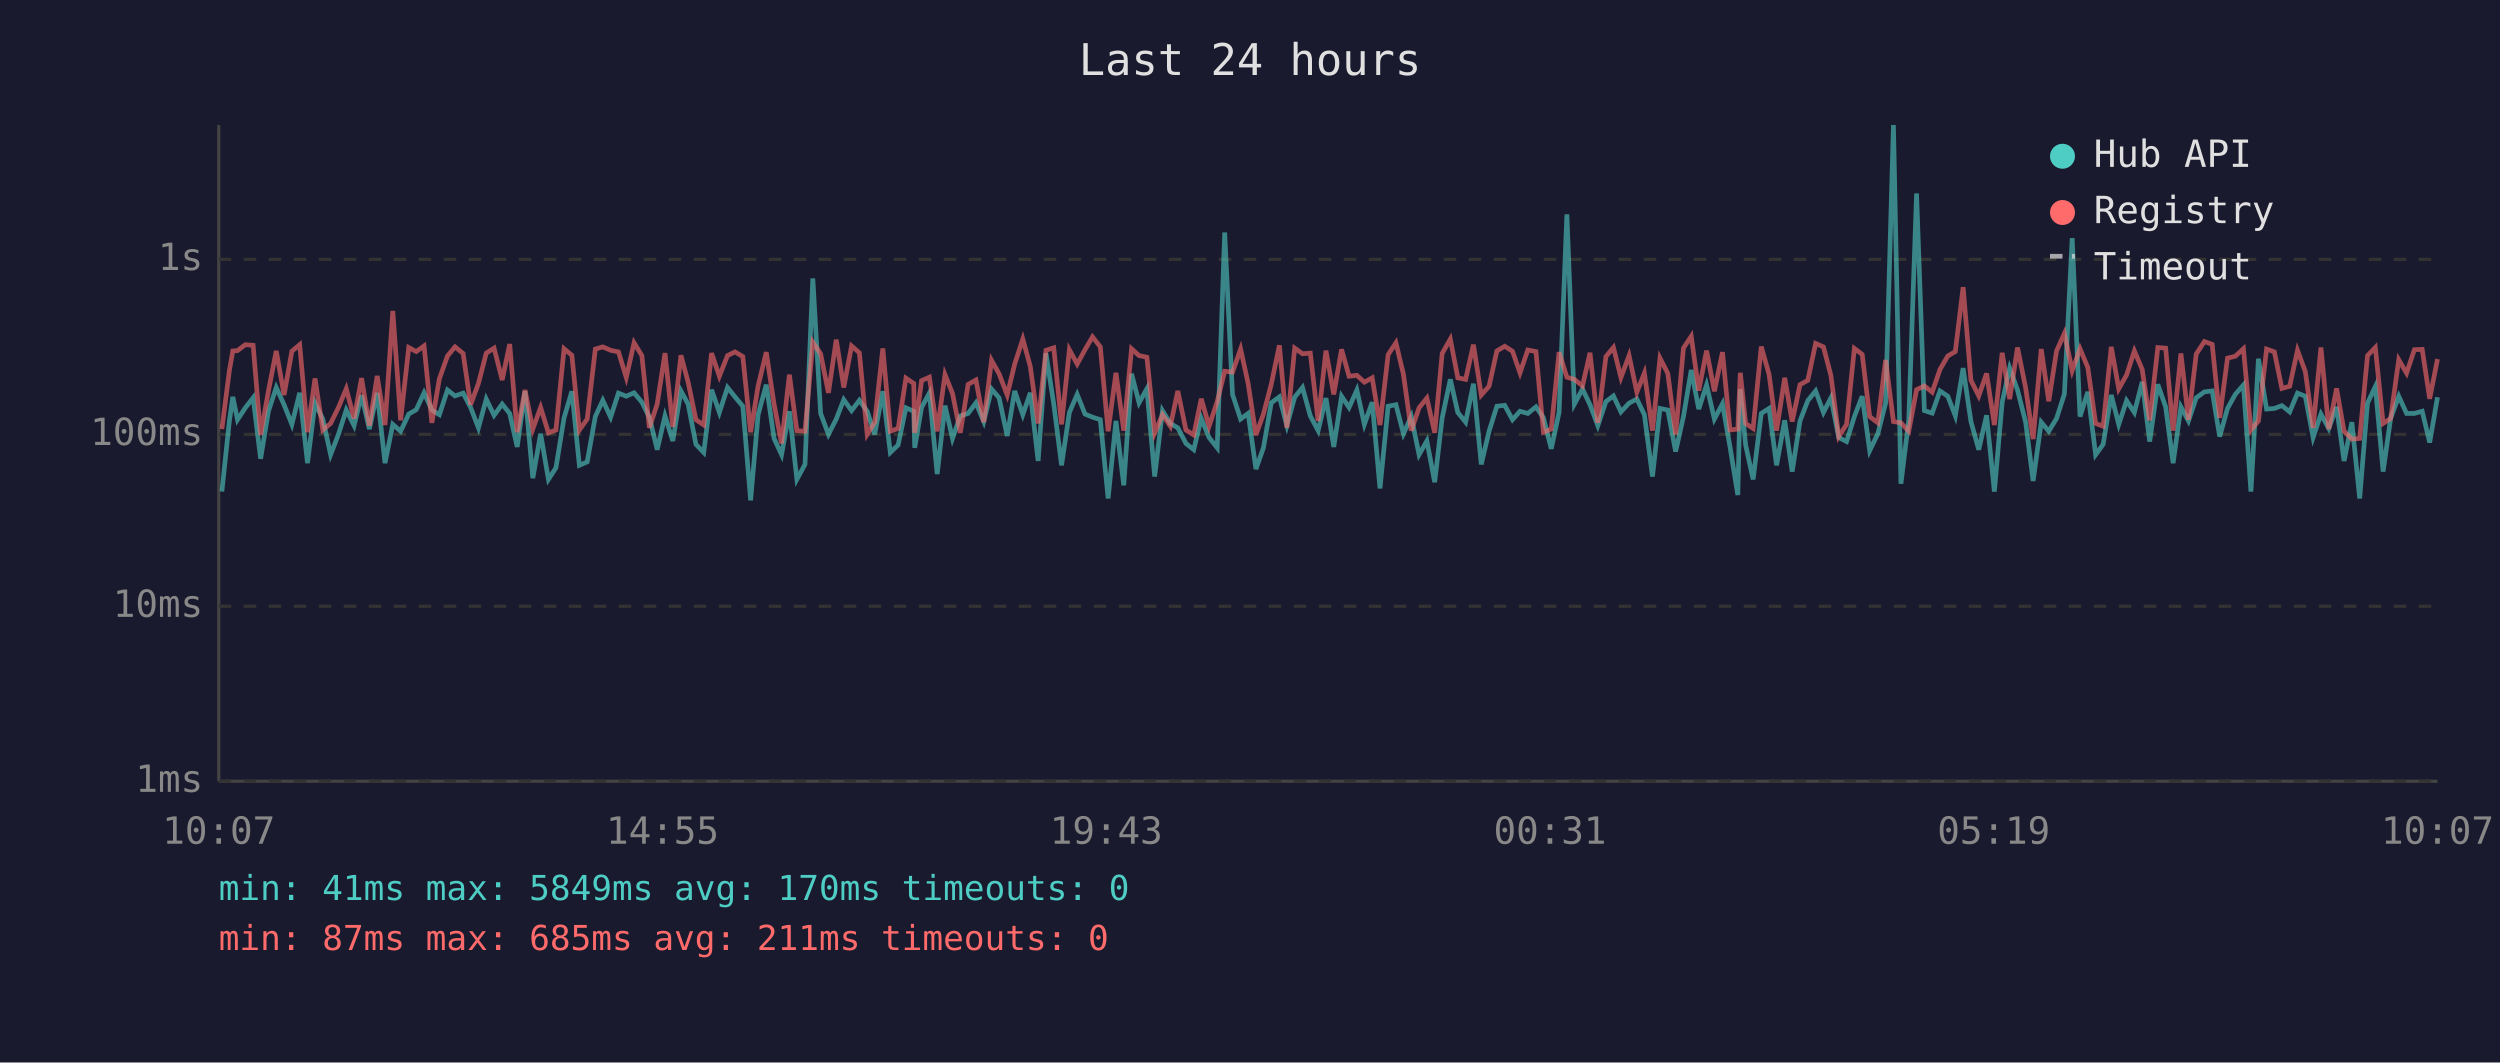
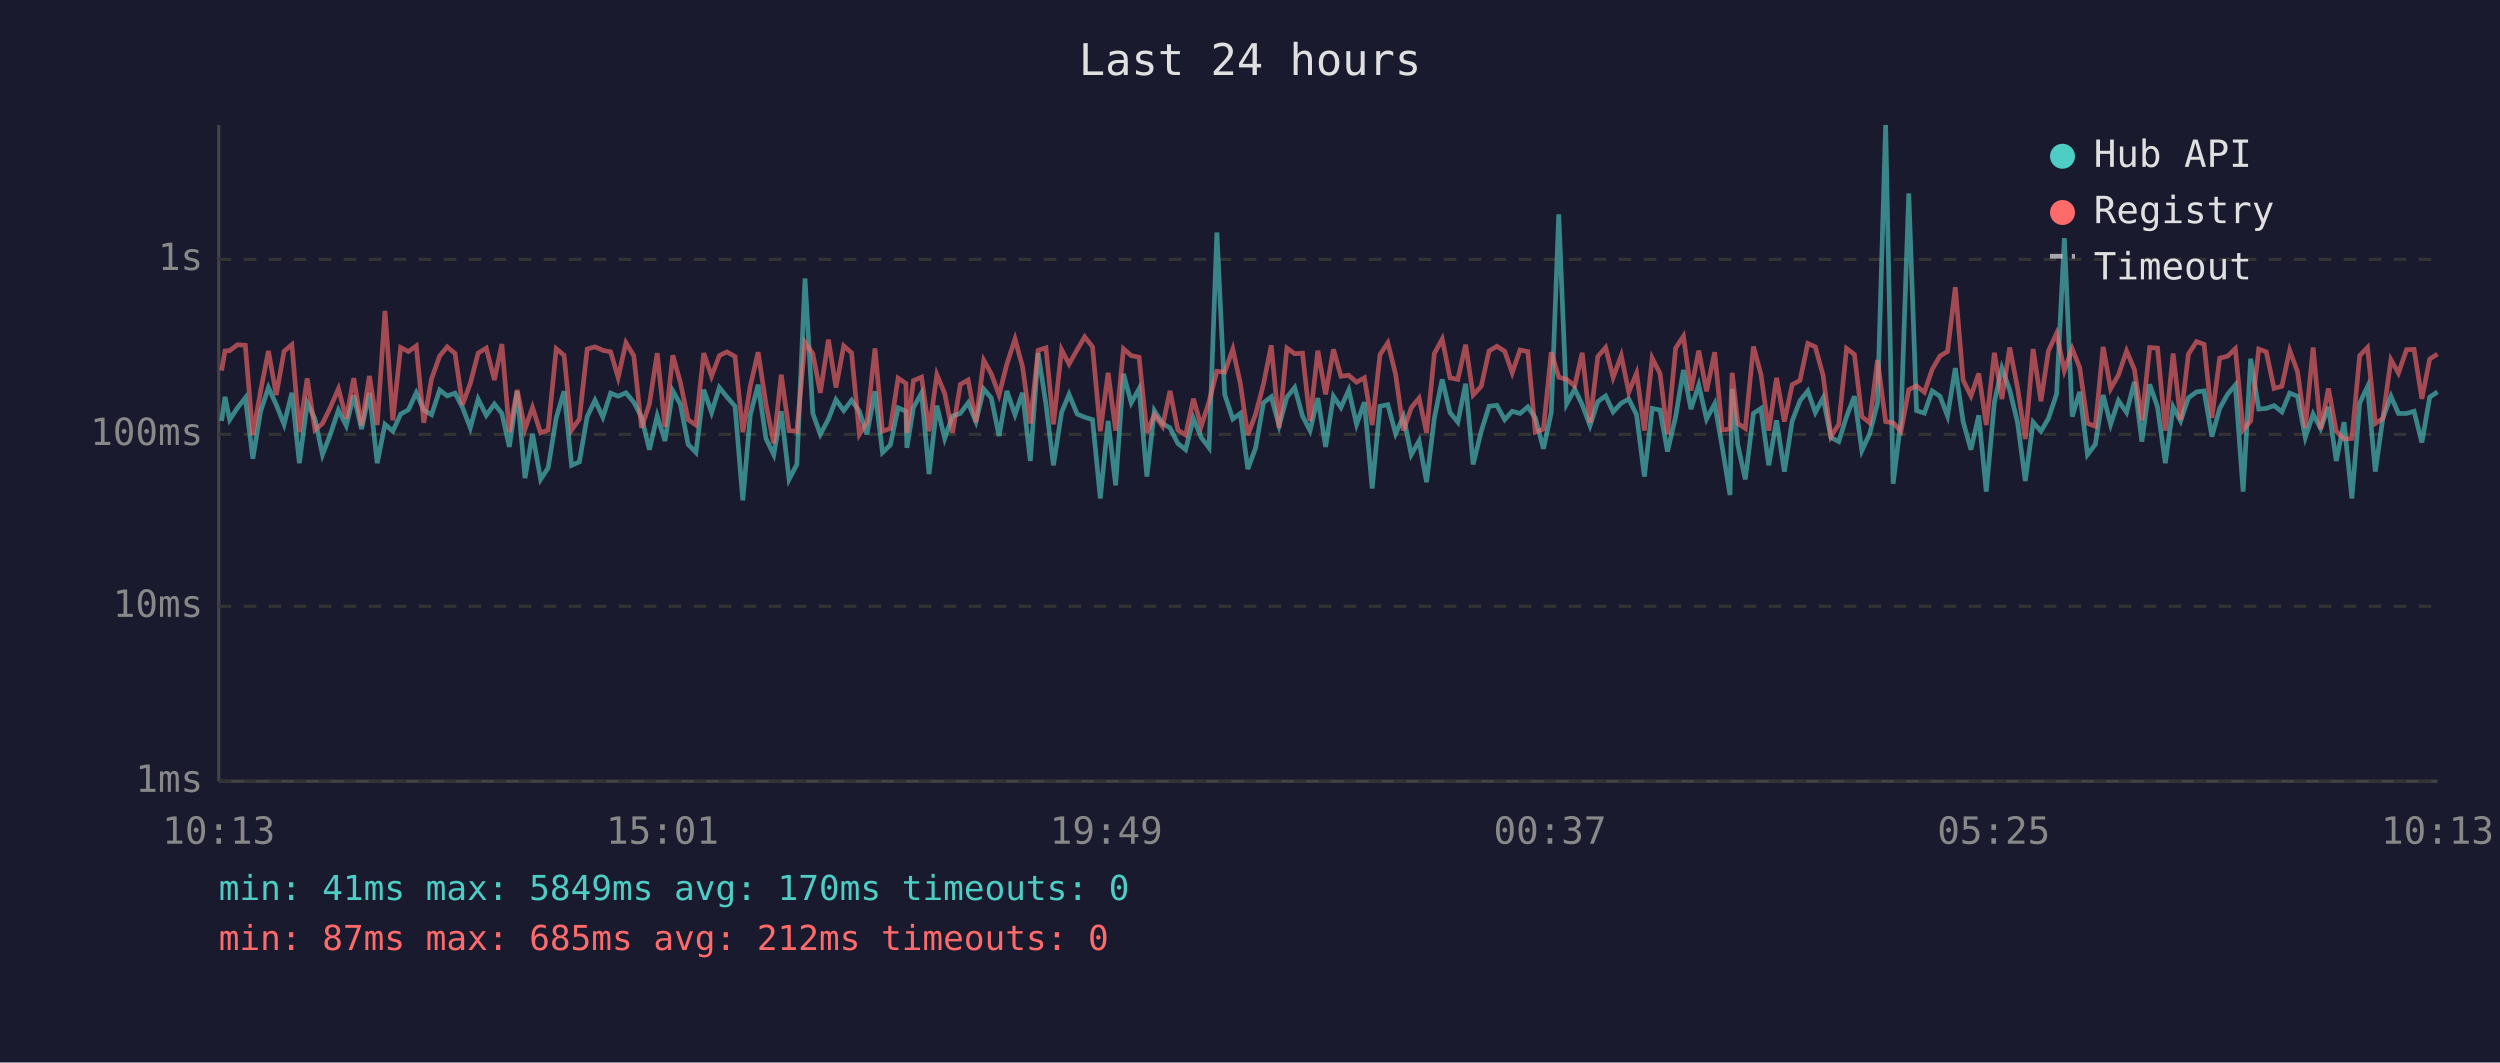
<svg xmlns="http://www.w3.org/2000/svg" viewBox="0 0 800 340" font-family="monospace" font-size="12">
  <rect width="800" height="340" fill="#1a1a2e" />
  <text x="400" y="24" fill="#e0e0e0" font-size="14" text-anchor="middle">Last 24 hours</text>
  <line x1="70" y1="40" x2="70" y2="250" stroke="#444" stroke-width="1" />
  <line x1="70" y1="250" x2="780" y2="250" stroke="#444" stroke-width="1" />
  <line x1="70" y1="250" x2="780" y2="250" stroke="#333" stroke-width="1" stroke-dasharray="4" />
  <text x="65" y="250" fill="#888" text-anchor="end" dominant-baseline="middle">1ms</text>
  <line x1="70" y1="194" x2="780" y2="194" stroke="#333" stroke-width="1" stroke-dasharray="4" />
  <text x="65" y="194" fill="#888" text-anchor="end" dominant-baseline="middle">10ms</text>
  <line x1="70" y1="139" x2="780" y2="139" stroke="#333" stroke-width="1" stroke-dasharray="4" />
  <text x="65" y="139" fill="#888" text-anchor="end" dominant-baseline="middle">100ms</text>
  <line x1="70" y1="83" x2="780" y2="83" stroke="#333" stroke-width="1" stroke-dasharray="4" />
  <text x="65" y="83" fill="#888" text-anchor="end" dominant-baseline="middle">1s</text>
-   <text x="70" y="270" fill="#888" text-anchor="middle">10:07</text>
-   <text x="212" y="270" fill="#888" text-anchor="middle">14:55</text>
-   <text x="354" y="270" fill="#888" text-anchor="middle">19:43</text>
-   <text x="496" y="270" fill="#888" text-anchor="middle">00:31</text>
-   <text x="638" y="270" fill="#888" text-anchor="middle">05:19</text>
-   <text x="780" y="270" fill="#888" text-anchor="middle">10:07</text>
-   <polyline points="71.0,157.3 73.4,134.7 74.5,127.0 76.0,134.3 78.5,130.5 81.0,127.3 83.4,146.8 85.9,131.6 88.4,124.0 90.9,129.5 93.4,135.8 95.9,125.7 98.4,148.2 100.8,129.0 103.3,134.1 105.8,145.5 108.3,139.0 110.8,131.2 113.3,136.2 115.7,126.5 118.2,137.3 120.7,125.7 123.2,148.2 125.7,135.8 128.2,138.0 130.8,132.5 133.2,131.1 135.7,125.7 138.2,131.2 140.6,132.7 143.2,124.8 145.6,126.7 148.2,125.8 150.6,130.4 153.1,136.9 155.6,127.7 158.1,132.9 160.7,129.3 163.1,132.3 165.5,143.0 168.0,125.2 170.5,153.0 173.0,138.8 175.5,153.4 177.9,149.7 180.5,133.7 183.0,125.2 185.4,148.9 187.9,147.8 190.5,133.3 192.9,128.1 195.4,133.5 197.9,125.8 200.4,126.8 202.9,125.7 205.4,128.7 207.8,133.5 210.3,143.9 212.8,133.1 215.3,141.1 217.9,125.1 220.2,129.3 222.7,142.2 225.2,144.8 227.7,124.7 230.2,132.0 232.8,124.0 235.2,127.0 237.7,130.0 240.2,160.1 242.6,132.7 245.2,123.1 247.7,140.3 250.1,145.5 252.6,131.6 255.0,153.4 257.6,148.6 260.1,89.1 262.6,132.3 265.1,139.0 267.6,134.1 270.0,127.9 272.5,131.4 275.0,128.1 277.5,131.6 279.9,139.0 282.5,125.2 284.9,144.8 287.4,142.4 289.9,130.5 292.4,131.6 292.7,143.3 294.9,130.4 297.4,125.8 299.9,151.7 302.4,129.8 304.8,140.3 307.3,133.1 309.8,132.3 312.3,128.9 314.8,134.9 317.3,124.5 319.7,127.3 322.3,139.5 324.7,125.1 327.3,132.7 329.7,125.7 332.2,147.5 334.7,113.0 337.2,129.3 339.7,148.9 342.2,132.0 344.7,126.2 347.2,132.5 349.6,133.5 352.1,134.3 354.6,159.5 357.1,134.7 359.6,155.3 362.1,119.6 364.5,128.9 367.0,124.4 369.5,152.5 372.0,131.4 374.5,135.5 376.9,136.9 379.5,141.9 382.0,143.9 384.4,133.9 386.9,140.0 389.5,143.3 391.9,74.4 394.4,126.2 397.0,134.1 399.4,132.3 401.9,150.1 404.3,143.3 406.8,128.9 409.4,127.0 411.8,136.2 414.3,127.1 416.8,124.0 419.3,133.1 421.8,137.8 424.3,127.4 426.8,143.0 429.3,126.8 431.7,130.4 434.2,124.8 436.6,135.8 439.1,128.7 441.6,156.3 444.2,130.0 446.7,129.5 449.1,138.8 451.6,133.3 454.1,145.5 456.6,141.1 459.1,154.3 461.5,133.7 464.1,121.4 466.5,132.0 469.0,135.1 471.5,122.8 474.0,148.6 476.5,138.0 479.0,130.0 481.5,129.7 484.0,134.3 486.4,131.6 488.9,132.3 491.5,130.2 493.9,133.7 496.4,143.6 498.9,132.0 501.4,68.6 503.8,129.3 506.4,124.5 508.8,129.5 511.3,136.2 513.9,128.5 516.3,126.7 518.7,131.8 521.3,129.0 523.8,127.7 526.2,132.7 528.8,152.5 531.2,130.7 533.7,131.2 536.2,144.5 538.7,133.3 541.2,118.4 543.6,130.9 546.1,123.2 548.6,134.1 551.2,129.2 553.6,143.0 556.1,158.4 556.9,124.5 558.6,142.4 561.0,153.4 563.6,132.3 566.1,130.7 568.5,148.9 571.1,134.5 573.5,150.9 576.0,134.7 578.5,128.2 581.0,125.1 583.5,132.0 585.9,127.3 588.4,140.0 590.9,141.3 593.4,133.3 595.9,126.8 598.3,144.2 600.9,138.8 603.4,129.0 605.9,40.0 608.3,154.8 610.8,134.5 613.3,61.9 615.8,131.4 618.3,132.2 620.8,125.1 623.3,126.8 625.7,133.1 628.2,117.8 630.7,134.9 633.2,143.9 635.7,132.9 638.2,157.3 640.7,128.7 643.1,117.8 645.6,124.8 648.2,135.1 650.6,153.9 653.2,135.1 655.6,138.0 658.1,133.9 660.6,126.1 663.1,76.2 665.6,133.3 668.1,125.4 670.6,145.5 673.0,142.2 675.6,126.4 678.0,135.8 680.5,128.2 683.0,132.0 685.5,122.2 687.9,141.3 690.5,123.0 693.0,130.2 695.4,148.2 697.9,130.2 700.3,134.7 702.8,127.3 705.4,125.4 707.9,125.1 710.3,139.7 712.8,130.7 715.3,126.2 717.9,123.2 720.3,157.3 722.7,114.8 725.3,130.9 727.8,130.7 730.2,129.8 732.7,131.8 735.2,125.8 737.7,126.8 740.2,140.0 742.7,132.5 745.2,137.1 747.7,130.2 750.1,147.5 752.6,135.1 755.1,159.5 757.6,129.0 760.1,123.7 762.6,150.9 765.0,133.9 767.6,126.8 770.1,132.3 772.6,132.3 775.1,131.6 777.5,141.6 780.0,127.1" fill="none" stroke="#4ecdc4" stroke-width="1.5" opacity="0.6" />
-   <polyline points="71.0,137.3 73.4,118.6 74.5,112.3 76.0,112.2 78.5,110.3 81.0,110.5 83.4,139.2 85.9,125.1 88.4,112.3 90.9,126.4 93.4,112.4 95.9,110.3 98.4,138.3 100.8,121.1 103.3,137.6 105.8,135.5 108.3,130.4 110.8,124.4 113.3,133.9 115.7,121.0 118.2,136.2 120.7,120.3 123.2,136.0 125.7,99.5 128.2,134.5 130.8,111.2 133.2,112.5 135.7,110.7 138.2,135.3 140.6,121.2 143.2,113.9 145.6,111.0 148.2,113.1 150.6,129.5 153.1,122.7 155.6,113.0 158.1,111.4 160.7,121.6 163.1,110.1 165.5,138.3 168.0,124.8 170.5,137.3 173.0,130.4 175.5,138.5 177.9,137.6 180.5,111.6 183.0,113.7 185.4,137.6 187.9,134.1 190.5,111.7 192.9,111.0 195.4,112.1 197.9,112.6 200.4,120.8 202.9,109.7 205.4,113.8 207.8,136.9 210.3,129.3 212.8,113.0 215.3,136.6 217.9,113.7 220.2,122.3 222.7,134.3 225.2,136.0 227.7,113.0 230.2,120.4 232.8,113.8 235.2,112.6 237.7,114.1 240.2,138.3 242.6,123.5 245.2,112.7 247.7,129.3 250.1,141.9 252.6,119.9 255.0,137.8 257.6,138.0 260.1,109.5 262.6,113.2 265.1,125.7 267.6,108.7 270.0,124.0 272.5,110.7 275.0,112.9 277.5,139.0 279.9,135.1 282.5,111.5 284.9,138.0 287.4,137.1 289.9,121.0 292.4,122.7 292.7,138.5 294.9,121.8 297.4,120.7 299.9,138.0 302.4,119.9 304.8,125.9 307.3,138.5 309.8,123.0 312.3,121.6 314.8,135.1 317.3,115.3 319.7,119.6 322.3,126.4 324.7,116.5 327.3,108.5 329.7,117.3 332.2,135.5 334.7,112.1 337.2,111.3 339.7,135.8 342.2,111.9 344.7,116.5 347.2,111.9 349.6,107.8 352.1,111.0 354.6,138.0 357.1,119.3 359.6,137.8 362.1,111.6 364.5,113.8 367.0,114.3 369.5,138.5 372.0,132.7 374.5,136.4 376.9,125.1 379.5,137.6 382.0,139.2 384.4,127.6 386.9,136.4 389.5,128.5 391.9,118.8 394.4,119.1 397.0,111.7 399.4,122.7 401.9,139.2 404.3,132.5 406.8,123.0 409.4,110.5 411.8,136.9 414.3,111.4 416.8,113.2 419.3,113.0 421.8,134.7 424.3,112.2 426.8,126.2 429.3,111.8 431.7,120.4 434.2,120.1 436.6,122.3 439.1,120.9 441.6,136.0 444.2,113.5 446.7,109.7 449.1,119.8 451.6,137.8 454.1,130.5 456.6,127.4 459.1,138.5 461.5,113.1 464.1,108.5 466.5,120.9 469.0,121.4 471.5,110.3 474.0,126.4 476.5,123.6 479.0,112.3 481.5,110.8 484.0,112.4 486.4,119.3 488.9,112.0 491.5,112.5 493.9,138.3 496.4,137.3 498.9,112.7 501.4,120.7 503.8,121.4 506.4,123.5 508.8,112.9 511.3,135.3 513.9,114.1 516.3,111.2 518.7,120.8 521.3,113.8 523.8,125.5 526.2,119.4 528.8,137.8 531.2,114.6 533.7,119.5 536.2,139.0 538.7,111.4 541.2,107.6 543.6,125.0 546.1,112.2 548.6,125.2 551.2,112.7 553.6,137.6 556.1,137.3 556.9,119.3 558.6,135.5 561.0,137.1 563.6,110.9 566.1,119.8 568.5,137.8 571.1,120.9 573.5,134.9 576.0,123.1 578.5,121.7 581.0,109.9 583.5,111.0 585.9,120.2 588.4,139.7 590.9,135.8 593.4,111.5 595.9,113.4 598.3,133.3 600.9,135.3 603.4,115.2 605.9,134.9 608.3,135.3 610.8,138.0 613.3,124.7 615.8,123.5 618.3,125.5 620.8,118.2 623.3,113.9 625.7,112.5 628.2,91.9 630.7,121.7 633.2,126.7 635.7,119.5 638.2,136.0 640.7,112.9 643.1,127.7 645.6,111.2 648.2,124.1 650.6,140.5 653.2,111.7 655.6,128.4 658.1,112.3 660.6,106.7 663.1,118.6 665.6,111.6 668.1,117.6 670.6,135.5 673.0,136.4 675.6,111.0 678.0,124.4 680.5,120.0 683.0,112.3 685.5,118.2 687.9,134.5 690.5,111.2 693.0,111.4 695.4,137.8 697.9,113.1 700.3,134.3 702.8,113.3 705.4,109.3 707.9,110.2 710.3,133.7 712.8,114.6 715.3,114.0 717.9,111.6 720.3,137.6 722.7,134.7 725.3,111.7 727.8,112.6 730.2,124.3 732.7,123.6 735.2,112.1 737.7,118.9 740.2,136.9 742.7,111.2 745.2,137.3 747.7,124.3 750.1,138.0 752.6,140.5 755.1,140.3 757.6,113.8 760.1,111.2 762.6,135.5 765.0,133.9 767.6,115.1 770.1,119.4 772.6,111.9 775.1,111.8 777.5,127.6 780.0,114.9" fill="none" stroke="#ff6b6b" stroke-width="1.5" opacity="0.6" />
+   <text x="70" y="270" fill="#888" text-anchor="middle">10:13</text>
+   <text x="212" y="270" fill="#888" text-anchor="middle">15:01</text>
+   <text x="354" y="270" fill="#888" text-anchor="middle">19:49</text>
+   <text x="496" y="270" fill="#888" text-anchor="middle">00:37</text>
+   <text x="638" y="270" fill="#888" text-anchor="middle">05:25</text>
+   <text x="780" y="270" fill="#888" text-anchor="middle">10:13</text>
+   <polyline points="70.9,134.7 72.0,127.0 73.5,134.3 76.0,130.5 78.5,127.3 80.9,146.8 83.4,131.6 85.9,124.0 88.4,129.5 90.9,135.8 93.4,125.7 95.8,148.2 98.3,129.0 100.8,134.1 103.2,145.5 105.7,139.0 108.3,131.2 110.8,136.2 113.2,126.5 115.7,137.3 118.2,125.7 120.7,148.2 123.2,135.8 125.7,138.0 128.2,132.5 130.7,131.1 133.2,125.7 135.6,131.2 138.1,132.7 140.7,124.8 143.1,126.7 145.6,125.8 148.0,130.4 150.5,136.9 153.0,127.7 155.6,132.9 158.2,129.3 160.6,132.3 163.0,143.0 165.5,125.2 168.0,153.0 170.4,138.8 173.0,153.4 175.4,149.7 178.0,133.7 180.5,125.2 182.9,148.9 185.4,147.8 187.9,133.3 190.4,128.1 192.9,133.5 195.4,125.8 197.8,126.8 200.3,125.7 202.8,128.7 205.3,133.5 207.8,143.9 210.3,133.1 212.8,141.1 215.3,125.1 217.7,129.3 220.2,142.2 222.7,144.8 225.2,124.7 227.7,132.0 230.2,124.0 232.6,127.0 235.2,130.0 237.7,160.1 240.1,132.7 242.6,123.1 245.1,140.3 247.6,145.5 250.0,131.6 252.5,153.4 255.0,148.6 257.6,89.1 260.1,132.3 262.5,139.0 265.1,134.1 267.5,127.9 270.0,131.4 272.5,128.1 275.0,131.6 277.4,139.0 280.0,125.2 282.4,144.8 284.9,142.4 287.4,130.5 289.9,131.6 290.2,143.3 292.3,130.4 294.9,125.8 297.3,151.7 299.8,129.8 302.3,140.3 304.8,133.1 307.3,132.3 309.8,128.9 312.3,134.9 314.8,124.5 317.2,127.3 319.7,139.5 322.2,125.1 324.8,132.7 327.2,125.7 329.7,147.5 332.2,113.0 334.7,129.3 337.1,148.9 339.7,132.0 342.1,126.2 344.7,132.5 347.1,133.5 349.6,134.3 352.1,159.5 354.6,134.7 357.0,155.3 359.5,119.6 362.0,128.9 364.5,124.4 367.0,152.5 369.4,131.4 372.0,135.5 374.4,136.9 376.9,141.9 379.4,143.9 381.9,133.9 384.4,140.0 386.9,143.3 389.4,74.4 391.9,126.2 394.5,134.1 396.9,132.3 399.3,150.1 401.8,143.3 404.3,128.9 406.8,127.0 409.3,136.2 411.8,127.1 414.3,124.0 416.8,133.1 419.2,137.8 421.7,127.4 424.2,143.0 426.7,126.8 429.1,130.4 431.6,124.8 434.1,135.8 436.6,128.7 439.1,156.3 441.6,130.0 444.1,129.5 446.6,138.8 449.1,133.3 451.6,145.5 454.1,141.1 456.5,154.3 459.0,133.7 461.5,121.4 464.0,132.0 466.5,135.1 469.0,122.8 471.4,148.6 474.0,138.0 476.5,130.0 479.0,129.7 481.5,134.3 483.9,131.6 486.4,132.3 488.9,130.2 491.3,133.7 493.9,143.6 496.4,132.0 498.8,68.6 501.3,129.3 503.9,124.5 506.3,129.5 508.8,136.2 511.3,128.5 513.8,126.7 516.2,131.8 518.8,129.0 521.2,127.7 523.7,132.7 526.2,152.5 528.7,130.7 531.2,131.2 533.6,144.5 536.2,133.3 538.7,118.4 541.1,130.9 543.6,123.2 546.1,134.1 548.7,129.2 551.1,143.0 553.6,158.4 554.3,124.5 556.1,142.4 558.5,153.4 561.1,132.3 563.5,130.7 566.0,148.9 568.5,134.5 571.0,150.9 573.5,134.7 576.0,128.2 578.5,125.1 580.9,132.0 583.4,127.3 585.9,140.0 588.4,141.3 590.9,133.3 593.4,126.8 595.8,144.2 598.3,138.8 600.8,129.0 603.4,40.0 605.8,154.8 608.3,134.5 610.8,61.9 613.3,131.4 615.8,132.2 618.3,125.1 620.8,126.8 623.2,133.1 625.7,117.8 628.2,134.9 630.7,143.9 633.2,132.9 635.6,157.3 638.2,128.7 640.6,117.8 643.1,124.8 645.6,135.1 648.1,153.9 650.6,135.1 653.1,138.0 655.5,133.9 658.1,126.1 660.6,76.2 663.1,133.3 665.5,125.4 668.0,145.5 670.5,142.2 673.0,126.4 675.4,135.8 677.9,128.2 680.5,132.0 683.0,122.2 685.4,141.3 687.9,123.0 690.4,130.2 692.9,148.2 695.4,130.2 697.8,134.7 700.3,127.3 702.9,125.4 705.3,125.1 707.8,139.7 710.3,130.7 712.8,126.2 715.3,123.2 717.8,157.3 720.2,114.8 722.8,130.9 725.2,130.7 727.7,129.8 730.2,131.8 732.7,125.8 735.2,126.8 737.7,140.0 740.2,132.5 742.6,137.1 745.1,130.2 747.6,147.5 750.1,135.1 752.6,159.5 755.1,129.0 757.6,123.7 760.1,150.9 762.5,133.9 765.1,126.8 767.5,132.3 770.1,132.3 772.5,131.6 775.0,141.6 777.5,127.1 780.0,125.4" fill="none" stroke="#4ecdc4" stroke-width="1.5" opacity="0.6" />
+   <polyline points="70.9,118.6 72.0,112.3 73.5,112.2 76.0,110.3 78.5,110.5 80.9,139.2 83.4,125.1 85.9,112.3 88.4,126.4 90.9,112.4 93.4,110.3 95.8,138.3 98.3,121.1 100.8,137.6 103.2,135.5 105.7,130.4 108.3,124.4 110.8,133.9 113.2,121.0 115.7,136.2 118.2,120.3 120.7,136.0 123.2,99.5 125.7,134.5 128.2,111.2 130.7,112.5 133.2,110.7 135.6,135.3 138.1,121.2 140.7,113.9 143.1,111.0 145.6,113.1 148.0,129.5 150.5,122.7 153.0,113.0 155.6,111.4 158.2,121.6 160.6,110.1 163.0,138.3 165.5,124.8 168.0,137.3 170.4,130.4 173.0,138.5 175.4,137.6 178.0,111.6 180.5,113.7 182.9,137.6 185.4,134.1 187.9,111.7 190.4,111.0 192.9,112.1 195.4,112.6 197.8,120.8 200.3,109.7 202.8,113.8 205.3,136.9 207.8,129.3 210.3,113.0 212.8,136.6 215.3,113.7 217.7,122.3 220.2,134.3 222.7,136.0 225.2,113.0 227.7,120.4 230.2,113.8 232.6,112.6 235.2,114.1 237.7,138.3 240.1,123.5 242.6,112.7 245.1,129.3 247.6,141.9 250.0,119.9 252.5,137.8 255.0,138.0 257.6,109.5 260.1,113.2 262.5,125.7 265.1,108.7 267.5,124.0 270.0,110.7 272.5,112.9 275.0,139.0 277.4,135.1 280.0,111.5 282.4,138.0 284.9,137.1 287.4,121.0 289.9,122.7 290.2,138.5 292.3,121.8 294.9,120.7 297.3,138.0 299.8,119.9 302.3,125.9 304.8,138.5 307.3,123.0 309.8,121.6 312.3,135.1 314.8,115.3 317.2,119.6 319.7,126.4 322.2,116.5 324.8,108.5 327.2,117.3 329.7,135.5 332.2,112.1 334.7,111.3 337.1,135.8 339.7,111.9 342.1,116.5 344.7,111.9 347.1,107.8 349.6,111.0 352.1,138.0 354.6,119.3 357.0,137.8 359.5,111.6 362.0,113.8 364.5,114.3 367.0,138.5 369.4,132.7 372.0,136.4 374.4,125.1 376.9,137.6 379.4,139.2 381.9,127.6 384.4,136.4 386.9,128.5 389.4,118.8 391.9,119.1 394.5,111.7 396.9,122.7 399.3,139.2 401.8,132.5 404.3,123.0 406.8,110.5 409.3,136.9 411.8,111.4 414.3,113.2 416.8,113.0 419.2,134.7 421.7,112.2 424.2,126.2 426.7,111.8 429.1,120.4 431.6,120.1 434.1,122.3 436.6,120.9 439.1,136.0 441.6,113.5 444.1,109.7 446.6,119.8 449.1,137.8 451.6,130.5 454.1,127.4 456.5,138.5 459.0,113.1 461.5,108.5 464.0,120.9 466.5,121.4 469.0,110.3 471.4,126.4 474.0,123.6 476.5,112.3 479.0,110.8 481.5,112.4 483.9,119.3 486.4,112.0 488.9,112.5 491.3,138.3 493.9,137.3 496.4,112.7 498.8,120.7 501.3,121.4 503.9,123.5 506.3,112.9 508.8,135.3 511.3,114.1 513.8,111.2 516.2,120.8 518.8,113.8 521.2,125.5 523.7,119.4 526.2,137.8 528.7,114.6 531.2,119.5 533.6,139.0 536.2,111.4 538.7,107.6 541.1,125.0 543.6,112.2 546.1,125.2 548.7,112.7 551.1,137.6 553.6,137.3 554.3,119.3 556.1,135.5 558.5,137.1 561.1,110.9 563.5,119.8 566.0,137.8 568.5,120.9 571.0,134.9 573.5,123.1 576.0,121.7 578.5,109.9 580.9,111.0 583.4,120.2 585.9,139.7 588.4,135.8 590.9,111.5 593.4,113.4 595.8,133.3 598.3,135.3 600.8,115.2 603.4,134.9 605.8,135.3 608.3,138.0 610.8,124.7 613.3,123.5 615.8,125.5 618.3,118.2 620.8,113.9 623.2,112.5 625.7,91.9 628.2,121.7 630.7,126.7 633.2,119.5 635.6,136.0 638.2,112.9 640.6,127.7 643.1,111.2 645.6,124.1 648.1,140.5 650.6,111.7 653.1,128.4 655.5,112.3 658.1,106.7 660.6,118.6 663.1,111.6 665.5,117.6 668.0,135.5 670.5,136.4 673.0,111.0 675.4,124.4 677.9,120.0 680.5,112.3 683.0,118.2 685.4,134.5 687.9,111.2 690.4,111.4 692.9,137.8 695.4,113.1 697.8,134.3 700.3,113.3 702.9,109.3 705.3,110.2 707.8,133.7 710.3,114.6 712.8,114.0 715.3,111.6 717.8,137.6 720.2,134.7 722.8,111.7 725.2,112.6 727.7,124.3 730.2,123.6 732.7,112.1 735.2,118.9 737.7,136.9 740.2,111.2 742.6,137.3 745.1,124.3 747.6,138.0 750.1,140.5 752.6,140.3 755.1,113.8 757.6,111.2 760.1,135.5 762.5,133.9 765.1,115.1 767.5,119.4 770.1,111.9 772.5,111.8 775.0,127.6 777.5,114.9 780.0,113.3" fill="none" stroke="#ff6b6b" stroke-width="1.5" opacity="0.6" />
  <circle cx="660" cy="50" r="4" fill="#4ecdc4" />
  <text x="670" y="50" fill="#e0e0e0" dominant-baseline="middle">Hub API</text>
  <circle cx="660" cy="68" r="4" fill="#ff6b6b" />
  <text x="670" y="68" fill="#e0e0e0" dominant-baseline="middle">Registry</text>
  <line x1="656" y1="82" x2="664" y2="82" stroke="#e0e0e0" stroke-width="1.5" stroke-dasharray="4,3" opacity="0.7" />
  <text x="670" y="86" fill="#e0e0e0" dominant-baseline="middle">Timeout</text>
  <text x="70" y="288" fill="#4ecdc4" font-size="11">min: 41ms  max: 5849ms  avg: 170ms  timeouts: 0</text>
-   <text x="70" y="304" fill="#ff6b6b" font-size="11">min: 87ms  max: 685ms  avg: 211ms  timeouts: 0</text>
+   <text x="70" y="304" fill="#ff6b6b" font-size="11">min: 87ms  max: 685ms  avg: 212ms  timeouts: 0</text>
</svg>
